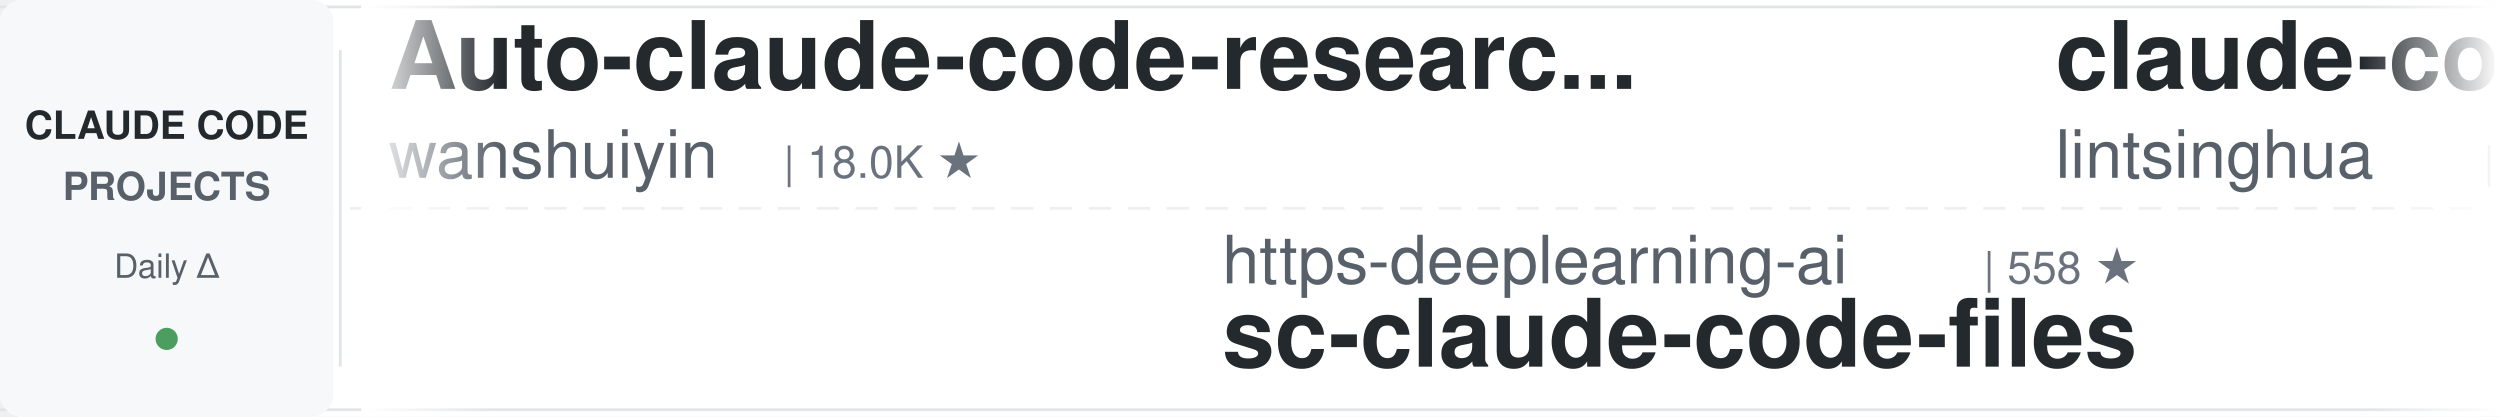
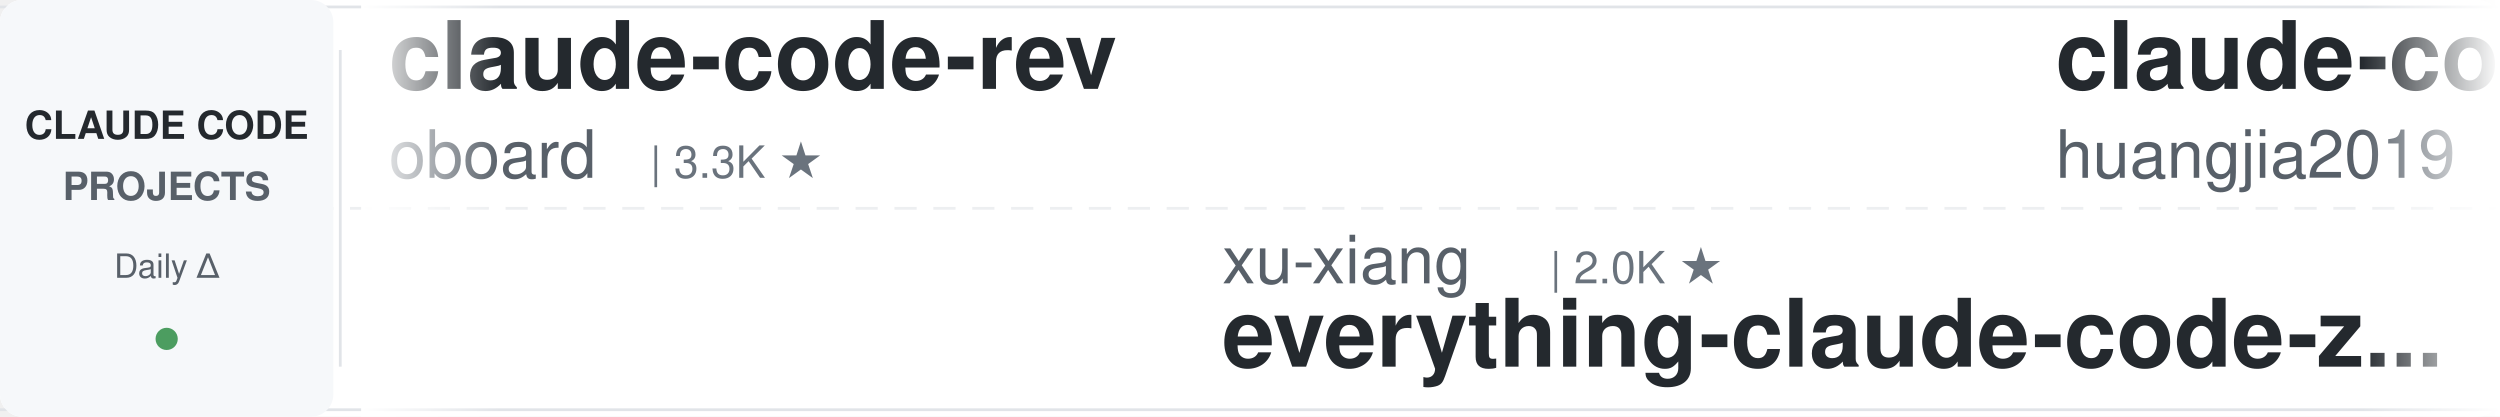
<svg xmlns="http://www.w3.org/2000/svg" width="900" height="150">
  <defs>
    <linearGradient id="leftFade" x1="0%" y1="0%" x2="100%" y2="0%">
      <stop offset="0%" style="stop-color:#ffffff;stop-opacity:1" />
      <stop offset="100%" style="stop-color:#ffffff;stop-opacity:0" />
    </linearGradient>
    <linearGradient id="rightFade" x1="0%" y1="0%" x2="100%" y2="0%">
      <stop offset="0%" style="stop-color:#ffffff;stop-opacity:0" />
      <stop offset="100%" style="stop-color:#ffffff;stop-opacity:1" />
    </linearGradient>
  </defs>
  <rect width="900" height="150" fill="#ffffff" rx="8" />
  <rect x="0" y="2" width="900" height="1" fill="#e1e4e8" />
  <rect x="0" y="147" width="900" height="1" fill="#e1e4e8" />
  <line x1="0" y1="75" x2="900" y2="75" stroke="#e1e4e8" stroke-width="1" stroke-dasharray="8 6" opacity="0.6" />
  <rect x="0" y="0" width="120" height="150" fill="#f6f8fa" rx="8" />
  <text x="60" y="50" font-family="-apple-system, BlinkMacSystemFont, 'Segoe UI', Helvetica, Arial, sans-serif" font-size="14" font-weight="600" fill="#24292e" text-anchor="middle">CLAUDE CODE</text>
  <text x="60" y="72" font-family="-apple-system, BlinkMacSystemFont, 'Segoe UI', Helvetica, Arial, sans-serif" font-size="14" font-weight="600" fill="#586069" text-anchor="middle">PROJECTS</text>
  <text x="60" y="100" font-family="-apple-system, BlinkMacSystemFont, 'Segoe UI', Helvetica, Arial, sans-serif" font-size="12" font-weight="500" fill="#586069" text-anchor="middle">Daily Δ</text>
  <circle cx="60" cy="122" r="4" fill="#22863a" opacity="0.8" />
  <rect x="122" y="18" width="1" height="114" fill="#e1e4e8" />
  <clipPath id="tickerClip">
    <rect x="130" y="0" width="770" height="150" />
  </clipPath>
  <g clip-path="url(#tickerClip)">
    <g id="tickerItems">
      <animateTransform attributeName="transform" attributeType="XML" type="translate" from="0 0" to="-3000 0" dur="54s" repeatCount="indefinite" />
      <g transform="translate(0, 0)">
-         <text x="140" y="32" font-family="-apple-system, BlinkMacSystemFont, 'Segoe UI', Helvetica, Arial, sans-serif" font-size="34" font-weight="600" fill="#24292e">Auto-claude-code-researc...</text>
-         <text x="140" y="64" font-family="-apple-system, BlinkMacSystemFont, 'Segoe UI', Helvetica, Arial, sans-serif" font-size="24" font-weight="400" fill="#586069">wanshuiyin</text>
-         <text x="282" y="64" font-family="-apple-system, BlinkMacSystemFont, 'Segoe UI', Helvetica, Arial, sans-serif" font-size="16" font-weight="500" fill="#6a737d">| 18.0K ★</text>
+         <text x="140" y="32" font-family="-apple-system, BlinkMacSystemFont, 'Segoe UI', Helvetica, Arial, sans-serif" font-size="34" font-weight="600" fill="#24292e">claude-code-rev</text>
+         <text x="140" y="64" font-family="-apple-system, BlinkMacSystemFont, 'Segoe UI', Helvetica, Arial, sans-serif" font-size="24" font-weight="400" fill="#586069">oboard</text>
+         <text x="234" y="64" font-family="-apple-system, BlinkMacSystemFont, 'Segoe UI', Helvetica, Arial, sans-serif" font-size="16" font-weight="500" fill="#6a737d">| 3.3K ★</text>
      </g>
      <g transform="translate(300, 0)">
-         <text x="140" y="102" font-family="-apple-system, BlinkMacSystemFont, 'Segoe UI', Helvetica, Arial, sans-serif" font-size="24" font-weight="400" fill="#586069">https-deeplearning-ai</text>
-         <text x="414" y="102" font-family="-apple-system, BlinkMacSystemFont, 'Segoe UI', Helvetica, Arial, sans-serif" font-size="16" font-weight="500" fill="#6a737d">| 558 ★</text>
-         <text x="140" y="132" font-family="-apple-system, BlinkMacSystemFont, 'Segoe UI', Helvetica, Arial, sans-serif" font-size="34" font-weight="600" fill="#24292e">sc-claude-code-files</text>
+         <text x="140" y="102" font-family="-apple-system, BlinkMacSystemFont, 'Segoe UI', Helvetica, Arial, sans-serif" font-size="24" font-weight="400" fill="#586069">xu-xiang</text>
+         <text x="258" y="102" font-family="-apple-system, BlinkMacSystemFont, 'Segoe UI', Helvetica, Arial, sans-serif" font-size="16" font-weight="500" fill="#6a737d">| 2.0K ★</text>
+         <text x="140" y="132" font-family="-apple-system, BlinkMacSystemFont, 'Segoe UI', Helvetica, Arial, sans-serif" font-size="34" font-weight="600" fill="#24292e">everything-claude-code-z...</text>
      </g>
      <g transform="translate(600, 0)">
+         <text x="140" y="32" font-family="-apple-system, BlinkMacSystemFont, 'Segoe UI', Helvetica, Arial, sans-serif" font-size="34" font-weight="600" fill="#24292e">claude-code-engineering</text>
+         <text x="140" y="64" font-family="-apple-system, BlinkMacSystemFont, 'Segoe UI', Helvetica, Arial, sans-serif" font-size="24" font-weight="400" fill="#586069">huangjia2019</text>
+         <text x="306" y="64" font-family="-apple-system, BlinkMacSystemFont, 'Segoe UI', Helvetica, Arial, sans-serif" font-size="16" font-weight="500" fill="#6a737d">| 1.1K ★</text>
+       </g>
+       <g transform="translate(900, 0)">
+         <text x="140" y="102" font-family="-apple-system, BlinkMacSystemFont, 'Segoe UI', Helvetica, Arial, sans-serif" font-size="24" font-weight="400" fill="#586069">1rgs</text>
+         <text x="210" y="102" font-family="-apple-system, BlinkMacSystemFont, 'Segoe UI', Helvetica, Arial, sans-serif" font-size="16" font-weight="500" fill="#6a737d">| 3.8K ★</text>
+         <text x="140" y="132" font-family="-apple-system, BlinkMacSystemFont, 'Segoe UI', Helvetica, Arial, sans-serif" font-size="34" font-weight="600" fill="#24292e">claude-code-proxy</text>
+       </g>
+       <g transform="translate(1200, 0)">
+         <text x="140" y="32" font-family="-apple-system, BlinkMacSystemFont, 'Segoe UI', Helvetica, Arial, sans-serif" font-size="34" font-weight="600" fill="#24292e">claude-code-hub</text>
+         <text x="140" y="64" font-family="-apple-system, BlinkMacSystemFont, 'Segoe UI', Helvetica, Arial, sans-serif" font-size="24" font-weight="400" fill="#586069">ding113</text>
+         <text x="246" y="64" font-family="-apple-system, BlinkMacSystemFont, 'Segoe UI', Helvetica, Arial, sans-serif" font-size="16" font-weight="500" fill="#6a737d">| 3.4K ★</text>
+       </g>
+       <g transform="translate(1500, 0)">
+         <text x="140" y="102" font-family="-apple-system, BlinkMacSystemFont, 'Segoe UI', Helvetica, Arial, sans-serif" font-size="24" font-weight="400" fill="#586069">diet103</text>
+         <text x="246" y="102" font-family="-apple-system, BlinkMacSystemFont, 'Segoe UI', Helvetica, Arial, sans-serif" font-size="16" font-weight="500" fill="#6a737d">| 10.0K ★</text>
+         <text x="140" y="132" font-family="-apple-system, BlinkMacSystemFont, 'Segoe UI', Helvetica, Arial, sans-serif" font-size="34" font-weight="600" fill="#24292e">claude-code-infrastructu...</text>
+       </g>
+       <g transform="translate(1800, 0)">
+         <text x="140" y="32" font-family="-apple-system, BlinkMacSystemFont, 'Segoe UI', Helvetica, Arial, sans-serif" font-size="34" font-weight="600" fill="#24292e">how-claude-code-works</text>
+         <text x="140" y="64" font-family="-apple-system, BlinkMacSystemFont, 'Segoe UI', Helvetica, Arial, sans-serif" font-size="24" font-weight="400" fill="#586069">Windy3f3f3f3f</text>
+         <text x="318" y="64" font-family="-apple-system, BlinkMacSystemFont, 'Segoe UI', Helvetica, Arial, sans-serif" font-size="16" font-weight="500" fill="#6a737d">| 3.8K ★</text>
+       </g>
+       <g transform="translate(2100, 0)">
+         <text x="140" y="102" font-family="-apple-system, BlinkMacSystemFont, 'Segoe UI', Helvetica, Arial, sans-serif" font-size="24" font-weight="400" fill="#586069">daymade</text>
+         <text x="246" y="102" font-family="-apple-system, BlinkMacSystemFont, 'Segoe UI', Helvetica, Arial, sans-serif" font-size="16" font-weight="500" fill="#6a737d">| 1.5K ★</text>
+         <text x="140" y="132" font-family="-apple-system, BlinkMacSystemFont, 'Segoe UI', Helvetica, Arial, sans-serif" font-size="34" font-weight="600" fill="#24292e">claude-code-skills</text>
+       </g>
+       <g transform="translate(2400, 0)">
        <text x="140" y="32" font-family="-apple-system, BlinkMacSystemFont, 'Segoe UI', Helvetica, Arial, sans-serif" font-size="34" font-weight="600" fill="#24292e">claude-code-book</text>
        <text x="140" y="64" font-family="-apple-system, BlinkMacSystemFont, 'Segoe UI', Helvetica, Arial, sans-serif" font-size="24" font-weight="400" fill="#586069">lintsinghua</text>
        <text x="294" y="64" font-family="-apple-system, BlinkMacSystemFont, 'Segoe UI', Helvetica, Arial, sans-serif" font-size="16" font-weight="500" fill="#6a737d">| 4.3K ★</text>
      </g>
-       <g transform="translate(900, 0)">
-         <text x="140" y="102" font-family="-apple-system, BlinkMacSystemFont, 'Segoe UI', Helvetica, Arial, sans-serif" font-size="24" font-weight="400" fill="#586069">feiskyer</text>
+       <g transform="translate(2700, 0)">
+         <text x="140" y="102" font-family="-apple-system, BlinkMacSystemFont, 'Segoe UI', Helvetica, Arial, sans-serif" font-size="24" font-weight="400" fill="#586069">luyao618</text>
        <text x="258" y="102" font-family="-apple-system, BlinkMacSystemFont, 'Segoe UI', Helvetica, Arial, sans-serif" font-size="16" font-weight="500" fill="#6a737d">| 1.7K ★</text>
-         <text x="140" y="132" font-family="-apple-system, BlinkMacSystemFont, 'Segoe UI', Helvetica, Arial, sans-serif" font-size="34" font-weight="600" fill="#24292e">claude-code-settings</text>
-       </g>
-       <g transform="translate(1200, 0)">
-         <text x="140" y="32" font-family="-apple-system, BlinkMacSystemFont, 'Segoe UI', Helvetica, Arial, sans-serif" font-size="34" font-weight="600" fill="#24292e">claude-code-hooks-master...</text>
-         <text x="140" y="64" font-family="-apple-system, BlinkMacSystemFont, 'Segoe UI', Helvetica, Arial, sans-serif" font-size="24" font-weight="400" fill="#586069">disler</text>
-         <text x="234" y="64" font-family="-apple-system, BlinkMacSystemFont, 'Segoe UI', Helvetica, Arial, sans-serif" font-size="16" font-weight="500" fill="#6a737d">| 4.0K ★</text>
-       </g>
-       <g transform="translate(1500, 0)">
-         <text x="140" y="102" font-family="-apple-system, BlinkMacSystemFont, 'Segoe UI', Helvetica, Arial, sans-serif" font-size="24" font-weight="400" fill="#586069">Cranot</text>
-         <text x="234" y="102" font-family="-apple-system, BlinkMacSystemFont, 'Segoe UI', Helvetica, Arial, sans-serif" font-size="16" font-weight="500" fill="#6a737d">| 2.9K ★</text>
-         <text x="140" y="132" font-family="-apple-system, BlinkMacSystemFont, 'Segoe UI', Helvetica, Arial, sans-serif" font-size="34" font-weight="600" fill="#24292e">claude-code-guide</text>
-       </g>
-       <g transform="translate(1800, 0)">
-         <text x="140" y="32" font-family="-apple-system, BlinkMacSystemFont, 'Segoe UI', Helvetica, Arial, sans-serif" font-size="34" font-weight="600" fill="#24292e">ralph-claude-code</text>
-         <text x="140" y="64" font-family="-apple-system, BlinkMacSystemFont, 'Segoe UI', Helvetica, Arial, sans-serif" font-size="24" font-weight="400" fill="#586069">frankbria</text>
-         <text x="270" y="64" font-family="-apple-system, BlinkMacSystemFont, 'Segoe UI', Helvetica, Arial, sans-serif" font-size="16" font-weight="500" fill="#6a737d">| 9.7K ★</text>
-       </g>
-       <g transform="translate(2100, 0)">
-         <text x="140" y="102" font-family="-apple-system, BlinkMacSystemFont, 'Segoe UI', Helvetica, Arial, sans-serif" font-size="24" font-weight="400" fill="#586069">anthropics</text>
-         <text x="282" y="102" font-family="-apple-system, BlinkMacSystemFont, 'Segoe UI', Helvetica, Arial, sans-serif" font-size="16" font-weight="500" fill="#6a737d">| 6.5K ★</text>
-         <text x="140" y="132" font-family="-apple-system, BlinkMacSystemFont, 'Segoe UI', Helvetica, Arial, sans-serif" font-size="34" font-weight="600" fill="#24292e">claude-code-security-rev...</text>
-       </g>
-       <g transform="translate(2400, 0)">
-         <text x="140" y="32" font-family="-apple-system, BlinkMacSystemFont, 'Segoe UI', Helvetica, Arial, sans-serif" font-size="34" font-weight="600" fill="#24292e">everything-claude-code-z...</text>
-         <text x="140" y="64" font-family="-apple-system, BlinkMacSystemFont, 'Segoe UI', Helvetica, Arial, sans-serif" font-size="24" font-weight="400" fill="#586069">xu-xiang</text>
-         <text x="258" y="64" font-family="-apple-system, BlinkMacSystemFont, 'Segoe UI', Helvetica, Arial, sans-serif" font-size="16" font-weight="500" fill="#6a737d">| 2.0K ★</text>
-       </g>
-       <g transform="translate(2700, 0)">
-         <text x="140" y="102" font-family="-apple-system, BlinkMacSystemFont, 'Segoe UI', Helvetica, Arial, sans-serif" font-size="24" font-weight="400" fill="#586069">FlorianBruniaux</text>
-         <text x="342" y="102" font-family="-apple-system, BlinkMacSystemFont, 'Segoe UI', Helvetica, Arial, sans-serif" font-size="16" font-weight="500" fill="#6a737d">| 6.2K ★</text>
-         <text x="140" y="132" font-family="-apple-system, BlinkMacSystemFont, 'Segoe UI', Helvetica, Arial, sans-serif" font-size="34" font-weight="600" fill="#24292e">claude-code-ultimate-gui...</text>
+         <text x="140" y="132" font-family="-apple-system, BlinkMacSystemFont, 'Segoe UI', Helvetica, Arial, sans-serif" font-size="34" font-weight="600" fill="#24292e">Claude-Code-Source-Study</text>
      </g>
      <g transform="translate(3000, 0)">
-         <text x="140" y="32" font-family="-apple-system, BlinkMacSystemFont, 'Segoe UI', Helvetica, Arial, sans-serif" font-size="34" font-weight="600" fill="#24292e">Auto-claude-code-researc...</text>
-         <text x="140" y="64" font-family="-apple-system, BlinkMacSystemFont, 'Segoe UI', Helvetica, Arial, sans-serif" font-size="24" font-weight="400" fill="#586069">wanshuiyin</text>
-         <text x="282" y="64" font-family="-apple-system, BlinkMacSystemFont, 'Segoe UI', Helvetica, Arial, sans-serif" font-size="16" font-weight="500" fill="#6a737d">| 18.0K ★</text>
+         <text x="140" y="32" font-family="-apple-system, BlinkMacSystemFont, 'Segoe UI', Helvetica, Arial, sans-serif" font-size="34" font-weight="600" fill="#24292e">claude-code-rev</text>
+         <text x="140" y="64" font-family="-apple-system, BlinkMacSystemFont, 'Segoe UI', Helvetica, Arial, sans-serif" font-size="24" font-weight="400" fill="#586069">oboard</text>
+         <text x="234" y="64" font-family="-apple-system, BlinkMacSystemFont, 'Segoe UI', Helvetica, Arial, sans-serif" font-size="16" font-weight="500" fill="#6a737d">| 3.3K ★</text>
      </g>
      <g transform="translate(3300, 0)">
-         <text x="140" y="102" font-family="-apple-system, BlinkMacSystemFont, 'Segoe UI', Helvetica, Arial, sans-serif" font-size="24" font-weight="400" fill="#586069">https-deeplearning-ai</text>
-         <text x="414" y="102" font-family="-apple-system, BlinkMacSystemFont, 'Segoe UI', Helvetica, Arial, sans-serif" font-size="16" font-weight="500" fill="#6a737d">| 558 ★</text>
-         <text x="140" y="132" font-family="-apple-system, BlinkMacSystemFont, 'Segoe UI', Helvetica, Arial, sans-serif" font-size="34" font-weight="600" fill="#24292e">sc-claude-code-files</text>
+         <text x="140" y="102" font-family="-apple-system, BlinkMacSystemFont, 'Segoe UI', Helvetica, Arial, sans-serif" font-size="24" font-weight="400" fill="#586069">xu-xiang</text>
+         <text x="258" y="102" font-family="-apple-system, BlinkMacSystemFont, 'Segoe UI', Helvetica, Arial, sans-serif" font-size="16" font-weight="500" fill="#6a737d">| 2.0K ★</text>
+         <text x="140" y="132" font-family="-apple-system, BlinkMacSystemFont, 'Segoe UI', Helvetica, Arial, sans-serif" font-size="34" font-weight="600" fill="#24292e">everything-claude-code-z...</text>
      </g>
      <g transform="translate(3600, 0)">
-         <text x="140" y="32" font-family="-apple-system, BlinkMacSystemFont, 'Segoe UI', Helvetica, Arial, sans-serif" font-size="34" font-weight="600" fill="#24292e">claude-code-book</text>
-         <text x="140" y="64" font-family="-apple-system, BlinkMacSystemFont, 'Segoe UI', Helvetica, Arial, sans-serif" font-size="24" font-weight="400" fill="#586069">lintsinghua</text>
-         <text x="294" y="64" font-family="-apple-system, BlinkMacSystemFont, 'Segoe UI', Helvetica, Arial, sans-serif" font-size="16" font-weight="500" fill="#6a737d">| 4.3K ★</text>
+         <text x="140" y="32" font-family="-apple-system, BlinkMacSystemFont, 'Segoe UI', Helvetica, Arial, sans-serif" font-size="34" font-weight="600" fill="#24292e">claude-code-engineering</text>
+         <text x="140" y="64" font-family="-apple-system, BlinkMacSystemFont, 'Segoe UI', Helvetica, Arial, sans-serif" font-size="24" font-weight="400" fill="#586069">huangjia2019</text>
+         <text x="306" y="64" font-family="-apple-system, BlinkMacSystemFont, 'Segoe UI', Helvetica, Arial, sans-serif" font-size="16" font-weight="500" fill="#6a737d">| 1.1K ★</text>
      </g>
      <g transform="translate(3900, 0)">
-         <text x="140" y="102" font-family="-apple-system, BlinkMacSystemFont, 'Segoe UI', Helvetica, Arial, sans-serif" font-size="24" font-weight="400" fill="#586069">feiskyer</text>
-         <text x="258" y="102" font-family="-apple-system, BlinkMacSystemFont, 'Segoe UI', Helvetica, Arial, sans-serif" font-size="16" font-weight="500" fill="#6a737d">| 1.7K ★</text>
-         <text x="140" y="132" font-family="-apple-system, BlinkMacSystemFont, 'Segoe UI', Helvetica, Arial, sans-serif" font-size="34" font-weight="600" fill="#24292e">claude-code-settings</text>
+         <text x="140" y="102" font-family="-apple-system, BlinkMacSystemFont, 'Segoe UI', Helvetica, Arial, sans-serif" font-size="24" font-weight="400" fill="#586069">1rgs</text>
+         <text x="210" y="102" font-family="-apple-system, BlinkMacSystemFont, 'Segoe UI', Helvetica, Arial, sans-serif" font-size="16" font-weight="500" fill="#6a737d">| 3.8K ★</text>
+         <text x="140" y="132" font-family="-apple-system, BlinkMacSystemFont, 'Segoe UI', Helvetica, Arial, sans-serif" font-size="34" font-weight="600" fill="#24292e">claude-code-proxy</text>
      </g>
    </g>
  </g>
  <rect x="130" y="0" width="50" height="150" fill="url(#leftFade)" />
  <rect x="850" y="0" width="50" height="150" fill="url(#rightFade)" />
</svg>
